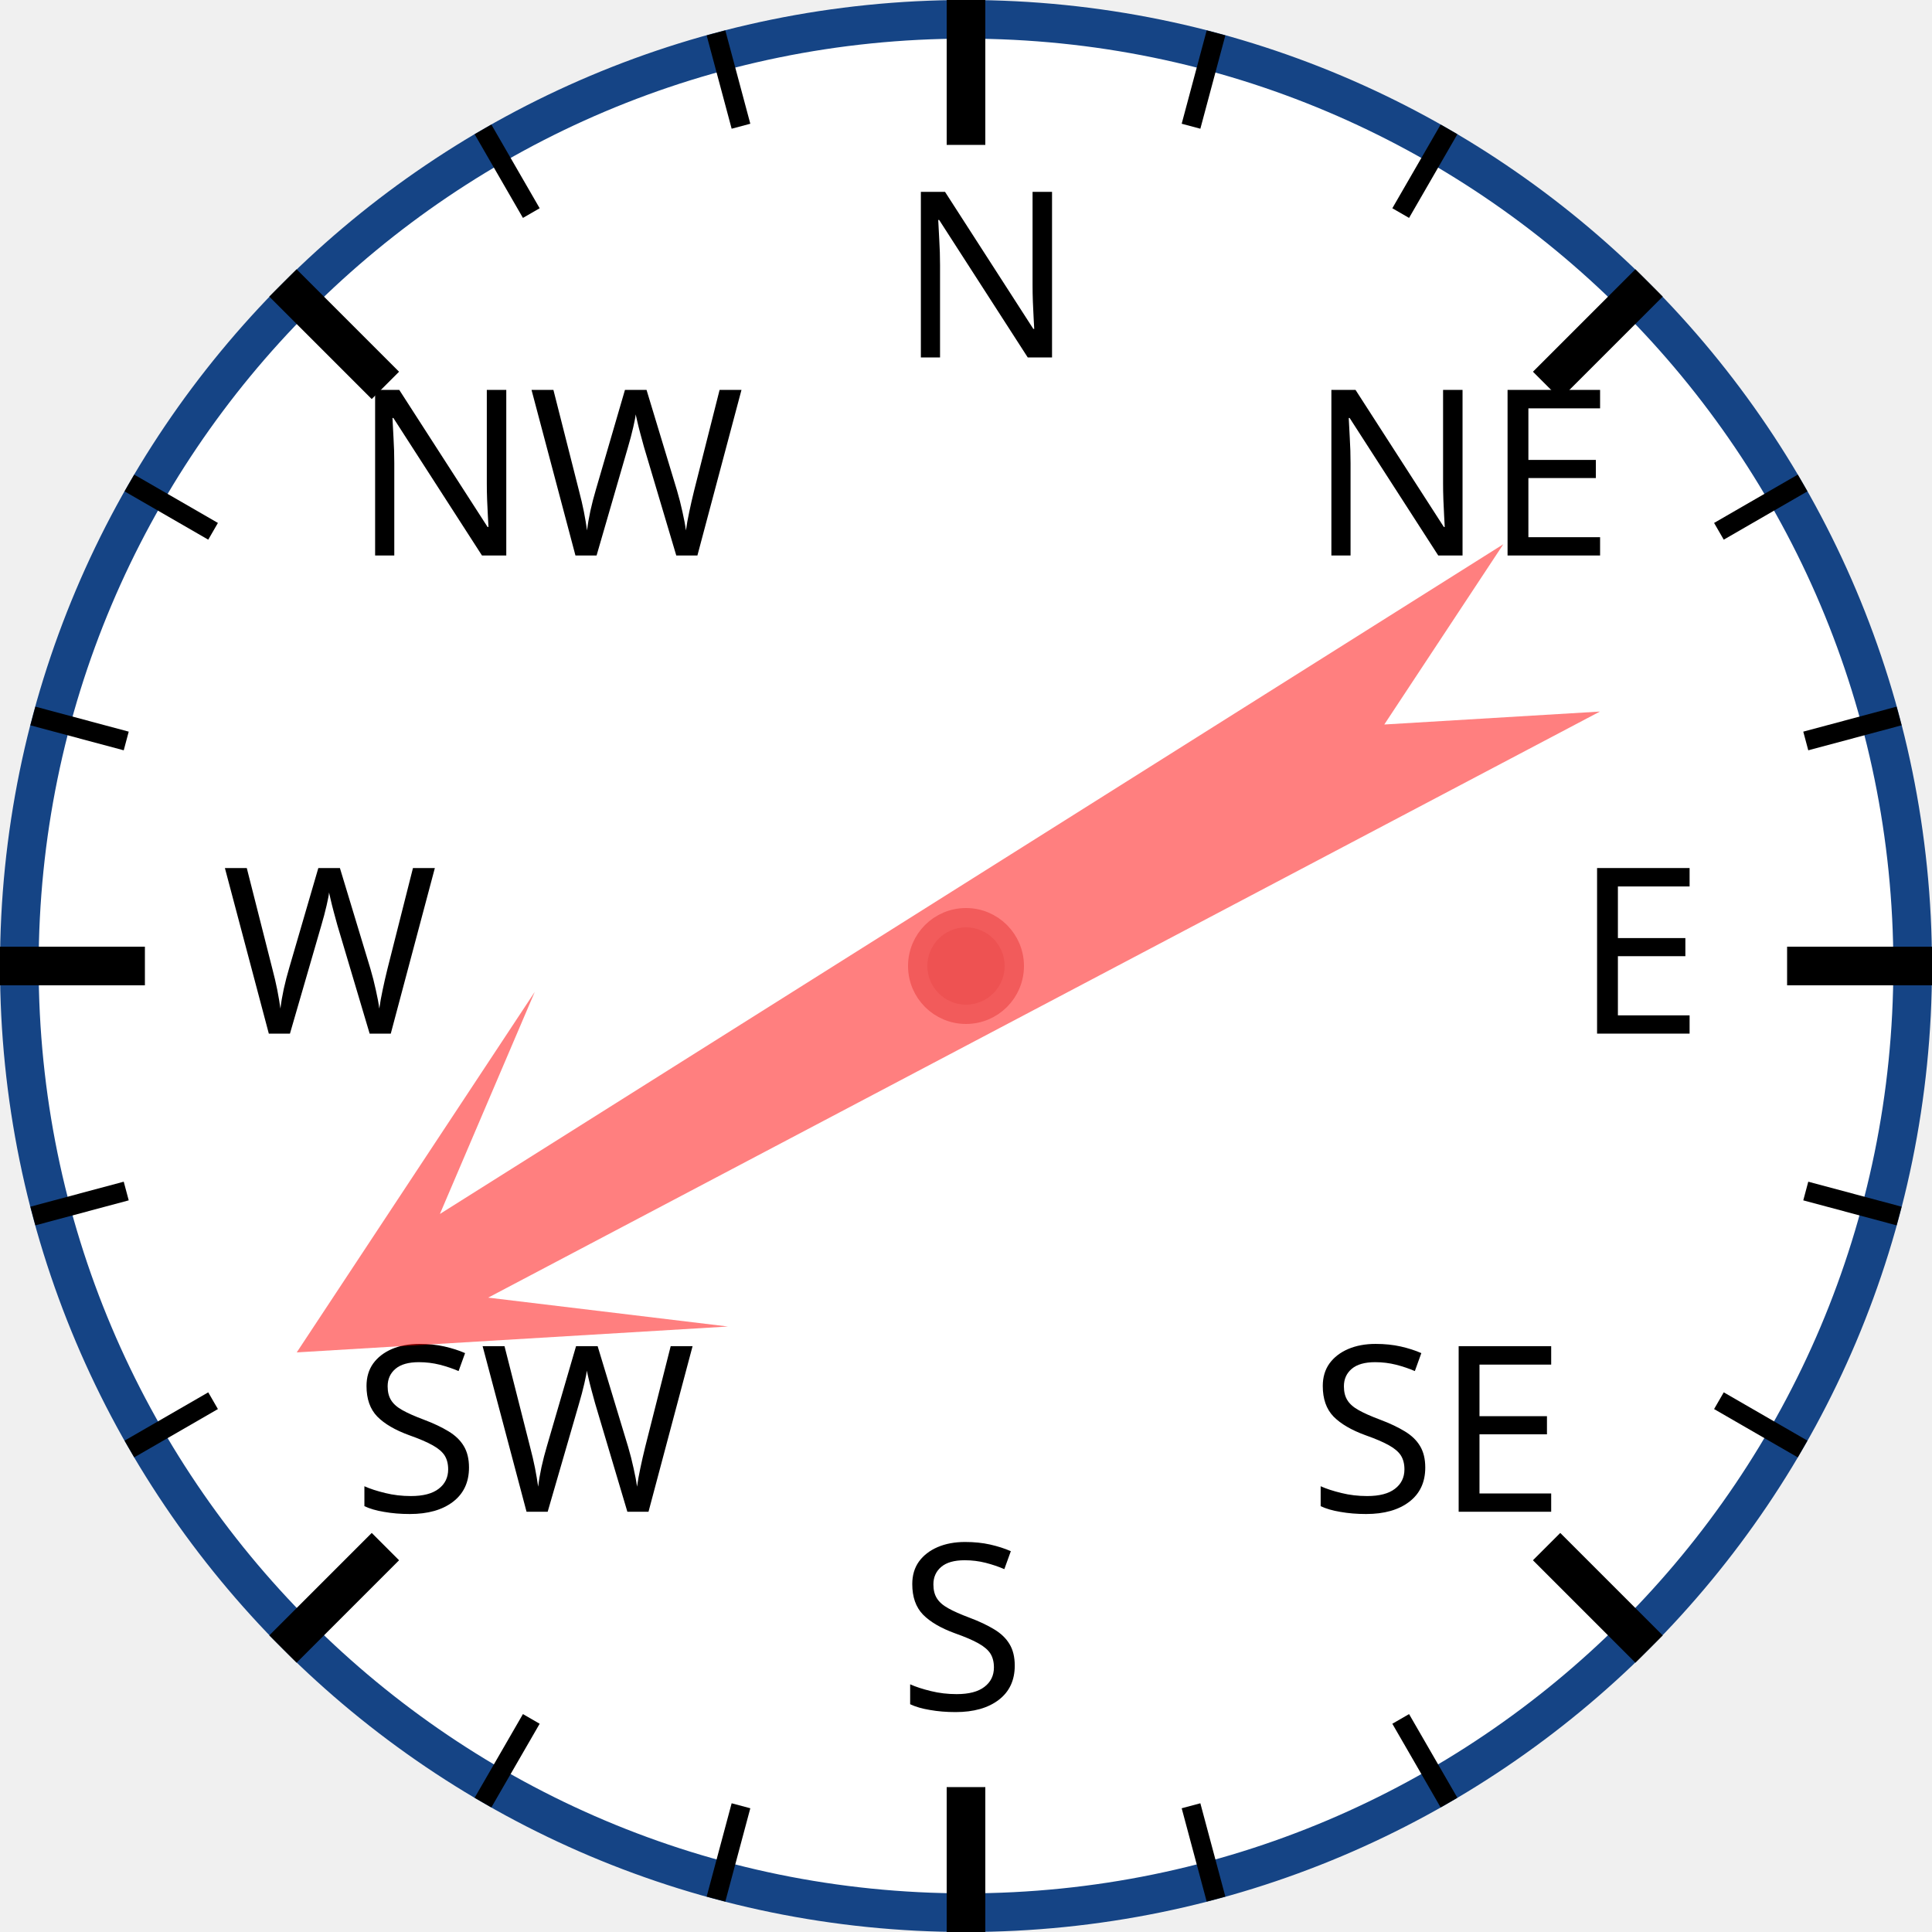
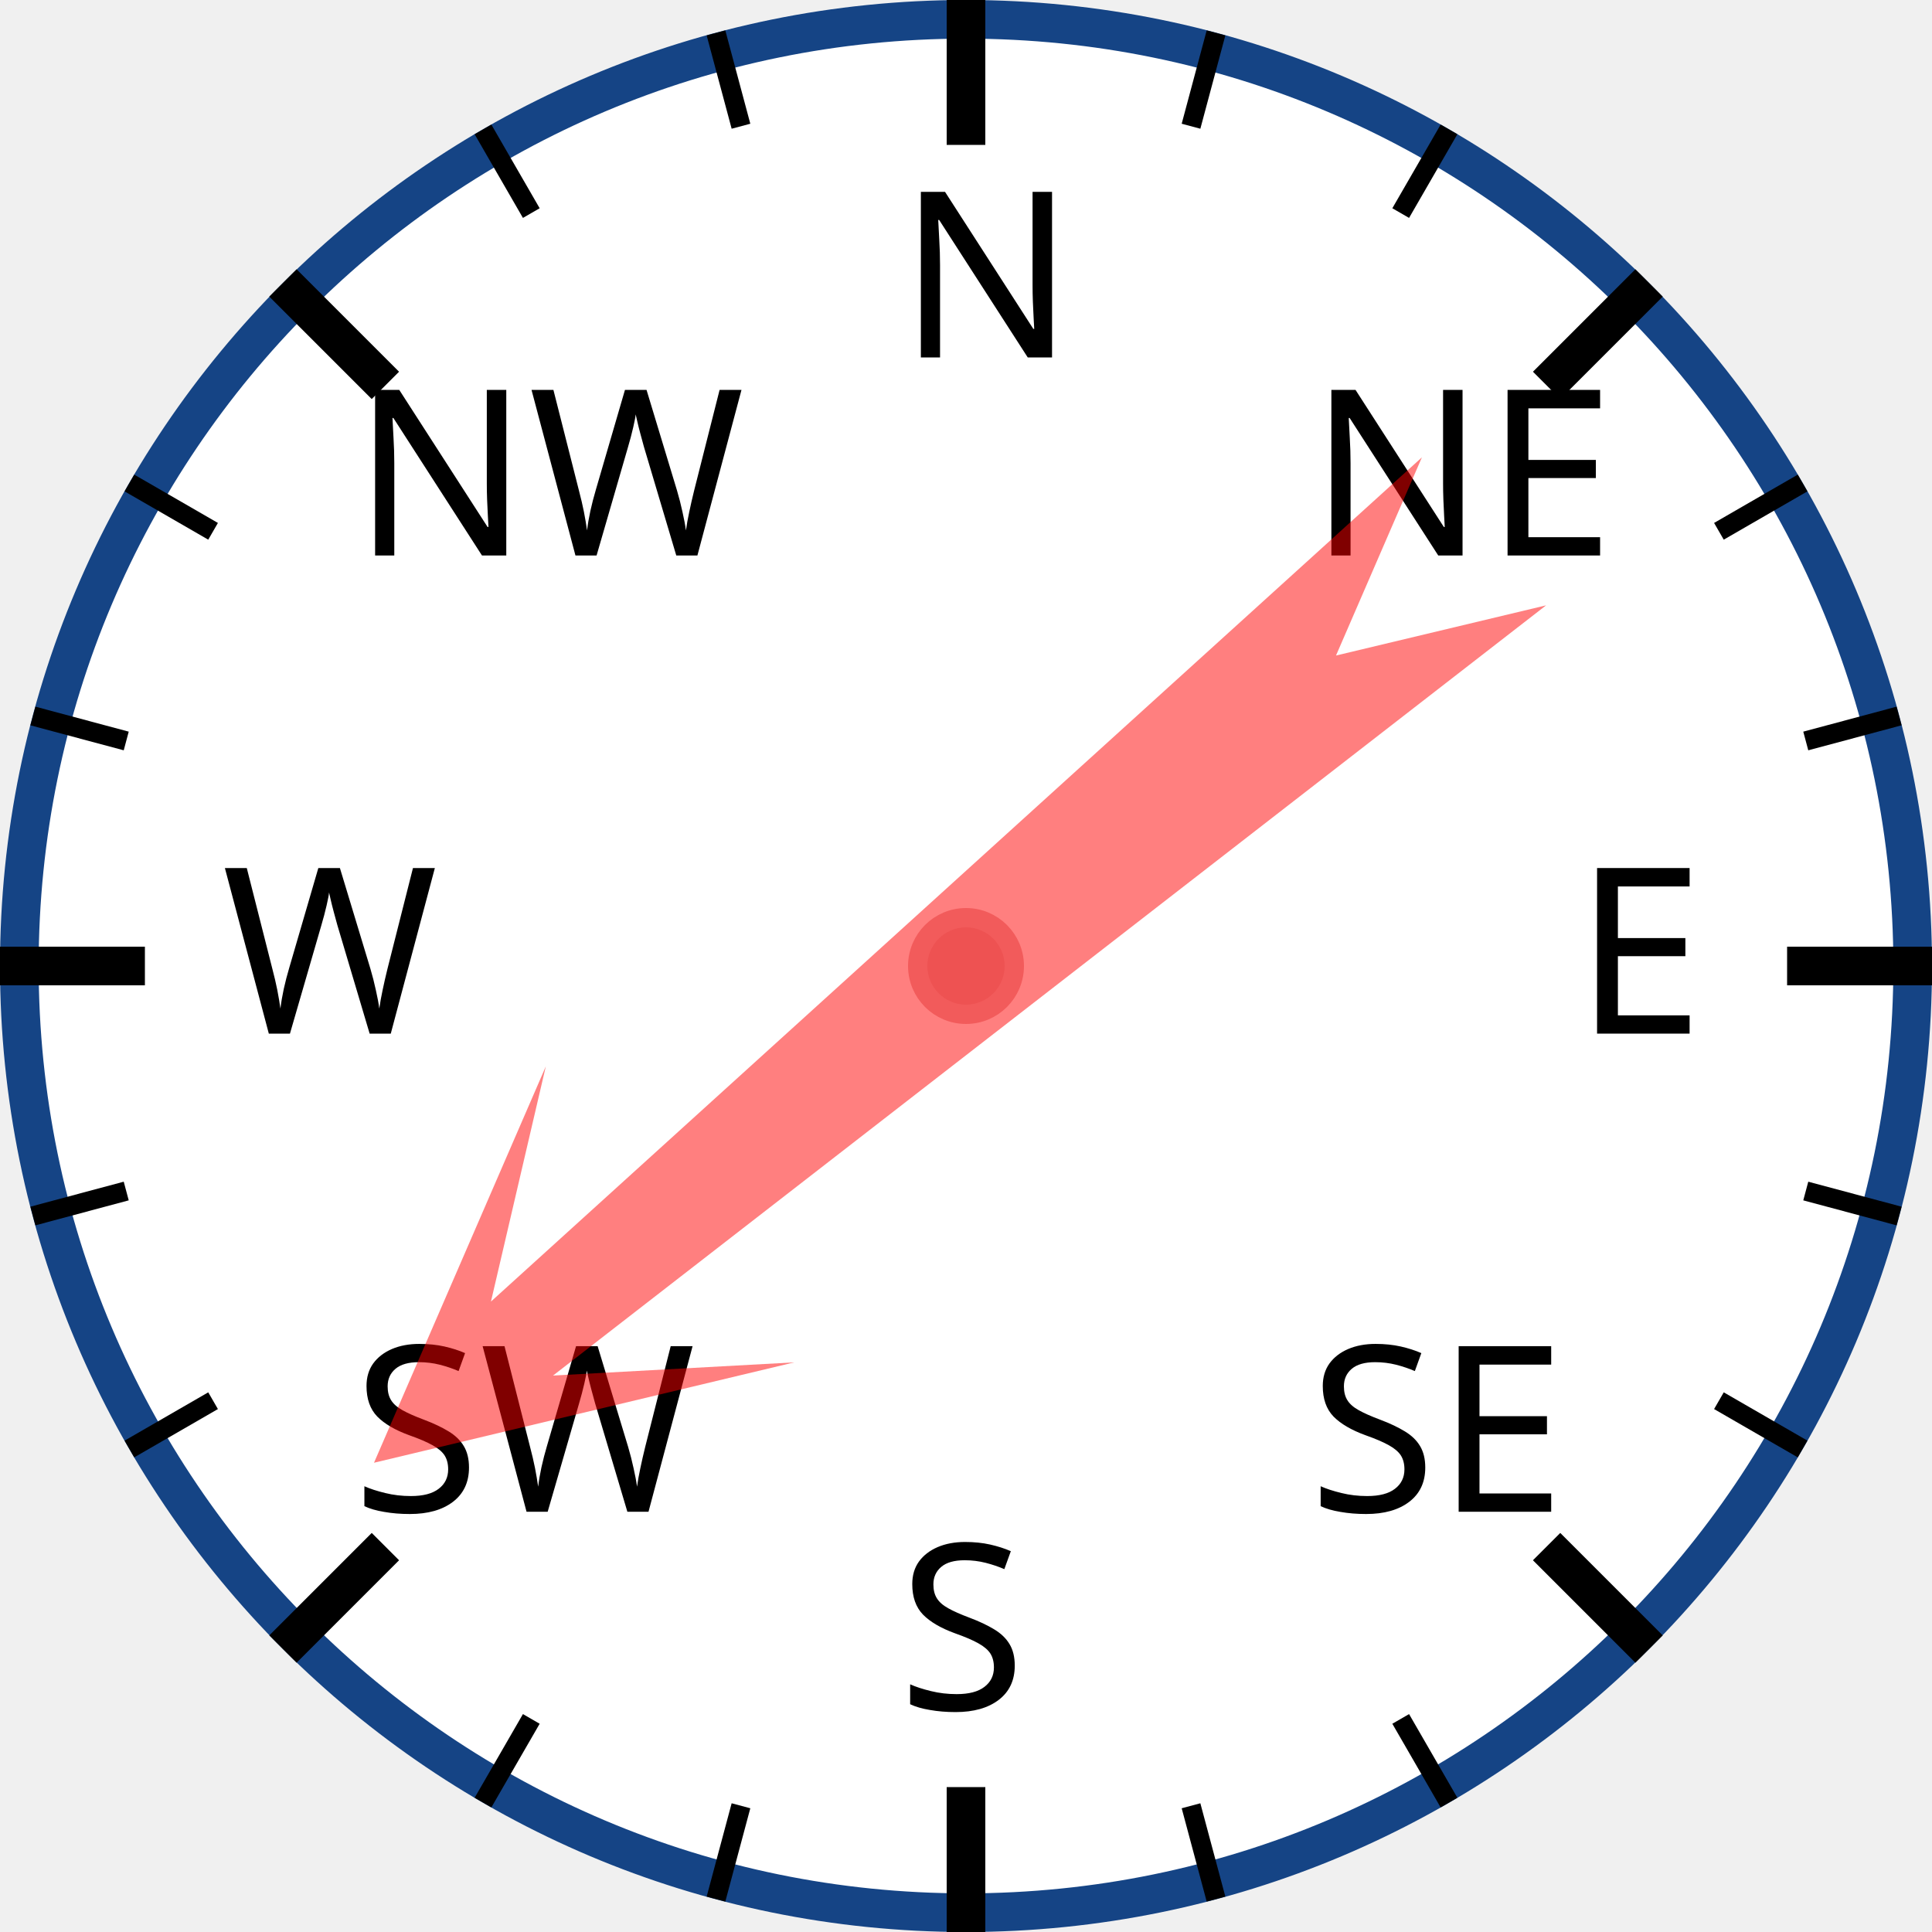
<svg xmlns="http://www.w3.org/2000/svg" width="120px" height="120px" viewBox="0 0 200 200">
  <circle cx="100" cy="100" r="98" style="fill: white; stroke: #154485; stroke-width: 4;" />
  <text x="93.0" y="37.0" style="font-family: sans-serif; font-size: 18pt;">N</text>
  <line x1="100.0" y1="0.0" x2="100.0" y2="15.0" style="stroke: black; stroke-width: 4;" />
  <line x1="74.118" y1="3.407" x2="76.706" y2="13.067" style="stroke: black; stroke-width: 2;" />
  <line x1="50" y1="13.397" x2="55" y2="22.058" style="stroke: black; stroke-width: 2;" />
  <text x="36.503" y="57.503" style="font-family: sans-serif; font-size: 18pt;">NW</text>
  <line x1="29.289" y1="29.289" x2="39.896" y2="39.896" style="stroke: black; stroke-width: 4;" />
  <line x1="13.397" y1="50" x2="22.058" y2="55" style="stroke: black; stroke-width: 2;" />
  <line x1="3.407" y1="74.118" x2="13.067" y2="76.706" style="stroke: black; stroke-width: 2;" />
  <text x="23.0" y="107.0" style="font-family: sans-serif; font-size: 18pt;">W</text>
  <line x1="0.0" y1="100.0" x2="15.0" y2="100.0" style="stroke: black; stroke-width: 4;" />
  <line x1="3.407" y1="125.882" x2="13.067" y2="123.294" style="stroke: black; stroke-width: 2;" />
  <line x1="13.397" y1="150" x2="22.058" y2="145" style="stroke: black; stroke-width: 2;" />
  <text x="36.503" y="156.497" style="font-family: sans-serif; font-size: 18pt;">SW</text>
  <line x1="29.289" y1="170.711" x2="39.896" y2="160.104" style="stroke: black; stroke-width: 4;" />
  <line x1="50" y1="186.603" x2="55" y2="177.942" style="stroke: black; stroke-width: 2;" />
  <line x1="74.118" y1="196.593" x2="76.706" y2="186.933" style="stroke: black; stroke-width: 2;" />
  <text x="93" y="177.0" style="font-family: sans-serif; font-size: 18pt;">S</text>
  <line x1="100" y1="200.0" x2="100" y2="185.0" style="stroke: black; stroke-width: 4;" />
  <line x1="125.882" y1="196.593" x2="123.294" y2="186.933" style="stroke: black; stroke-width: 2;" />
  <line x1="150.0" y1="186.603" x2="145.0" y2="177.942" style="stroke: black; stroke-width: 2;" />
  <text x="135.497" y="156.497" style="font-family: sans-serif; font-size: 18pt;">SE</text>
  <line x1="170.711" y1="170.711" x2="160.104" y2="160.104" style="stroke: black; stroke-width: 4;" />
  <line x1="186.603" y1="150" x2="177.942" y2="145" style="stroke: black; stroke-width: 2;" />
  <line x1="196.593" y1="125.882" x2="186.933" y2="123.294" style="stroke: black; stroke-width: 2;" />
  <text x="163.0" y="107" style="font-family: sans-serif; font-size: 18pt;">E</text>
  <line x1="200.0" y1="100" x2="185.0" y2="100" style="stroke: black; stroke-width: 4;" />
  <line x1="196.593" y1="74.118" x2="186.933" y2="76.706" style="stroke: black; stroke-width: 2;" />
  <line x1="186.603" y1="50" x2="177.942" y2="55" style="stroke: black; stroke-width: 2;" />
  <text x="135.497" y="57.503" style="font-family: sans-serif; font-size: 18pt;">NE</text>
  <line x1="170.711" y1="29.289" x2="160.104" y2="39.896" style="stroke: black; stroke-width: 4;" />
  <line x1="150" y1="13.397" x2="145" y2="22.058" style="stroke: black; stroke-width: 2;" />
  <line x1="125.882" y1="3.407" x2="123.294" y2="13.067" style="stroke: black; stroke-width: 2;" />
-   <polygon points="100 20 120 60 105 40 110 170 100 150 90 170 95 40 80 60" style="fill: red; fill-opacity: 0.5;" transform="rotate(240,100,100)" />
+   <polygon points="100 20 120 60 105 40 110 170 100 150 90 170 95 40 80 60" style="fill: red; fill-opacity: 0.5;" transform="rotate(230,100,100)" />
  <circle cx="100" cy="100" r="5" style="fill: #EE5252; stroke: #F25B5B; stroke-width: 2;" />
</svg>
